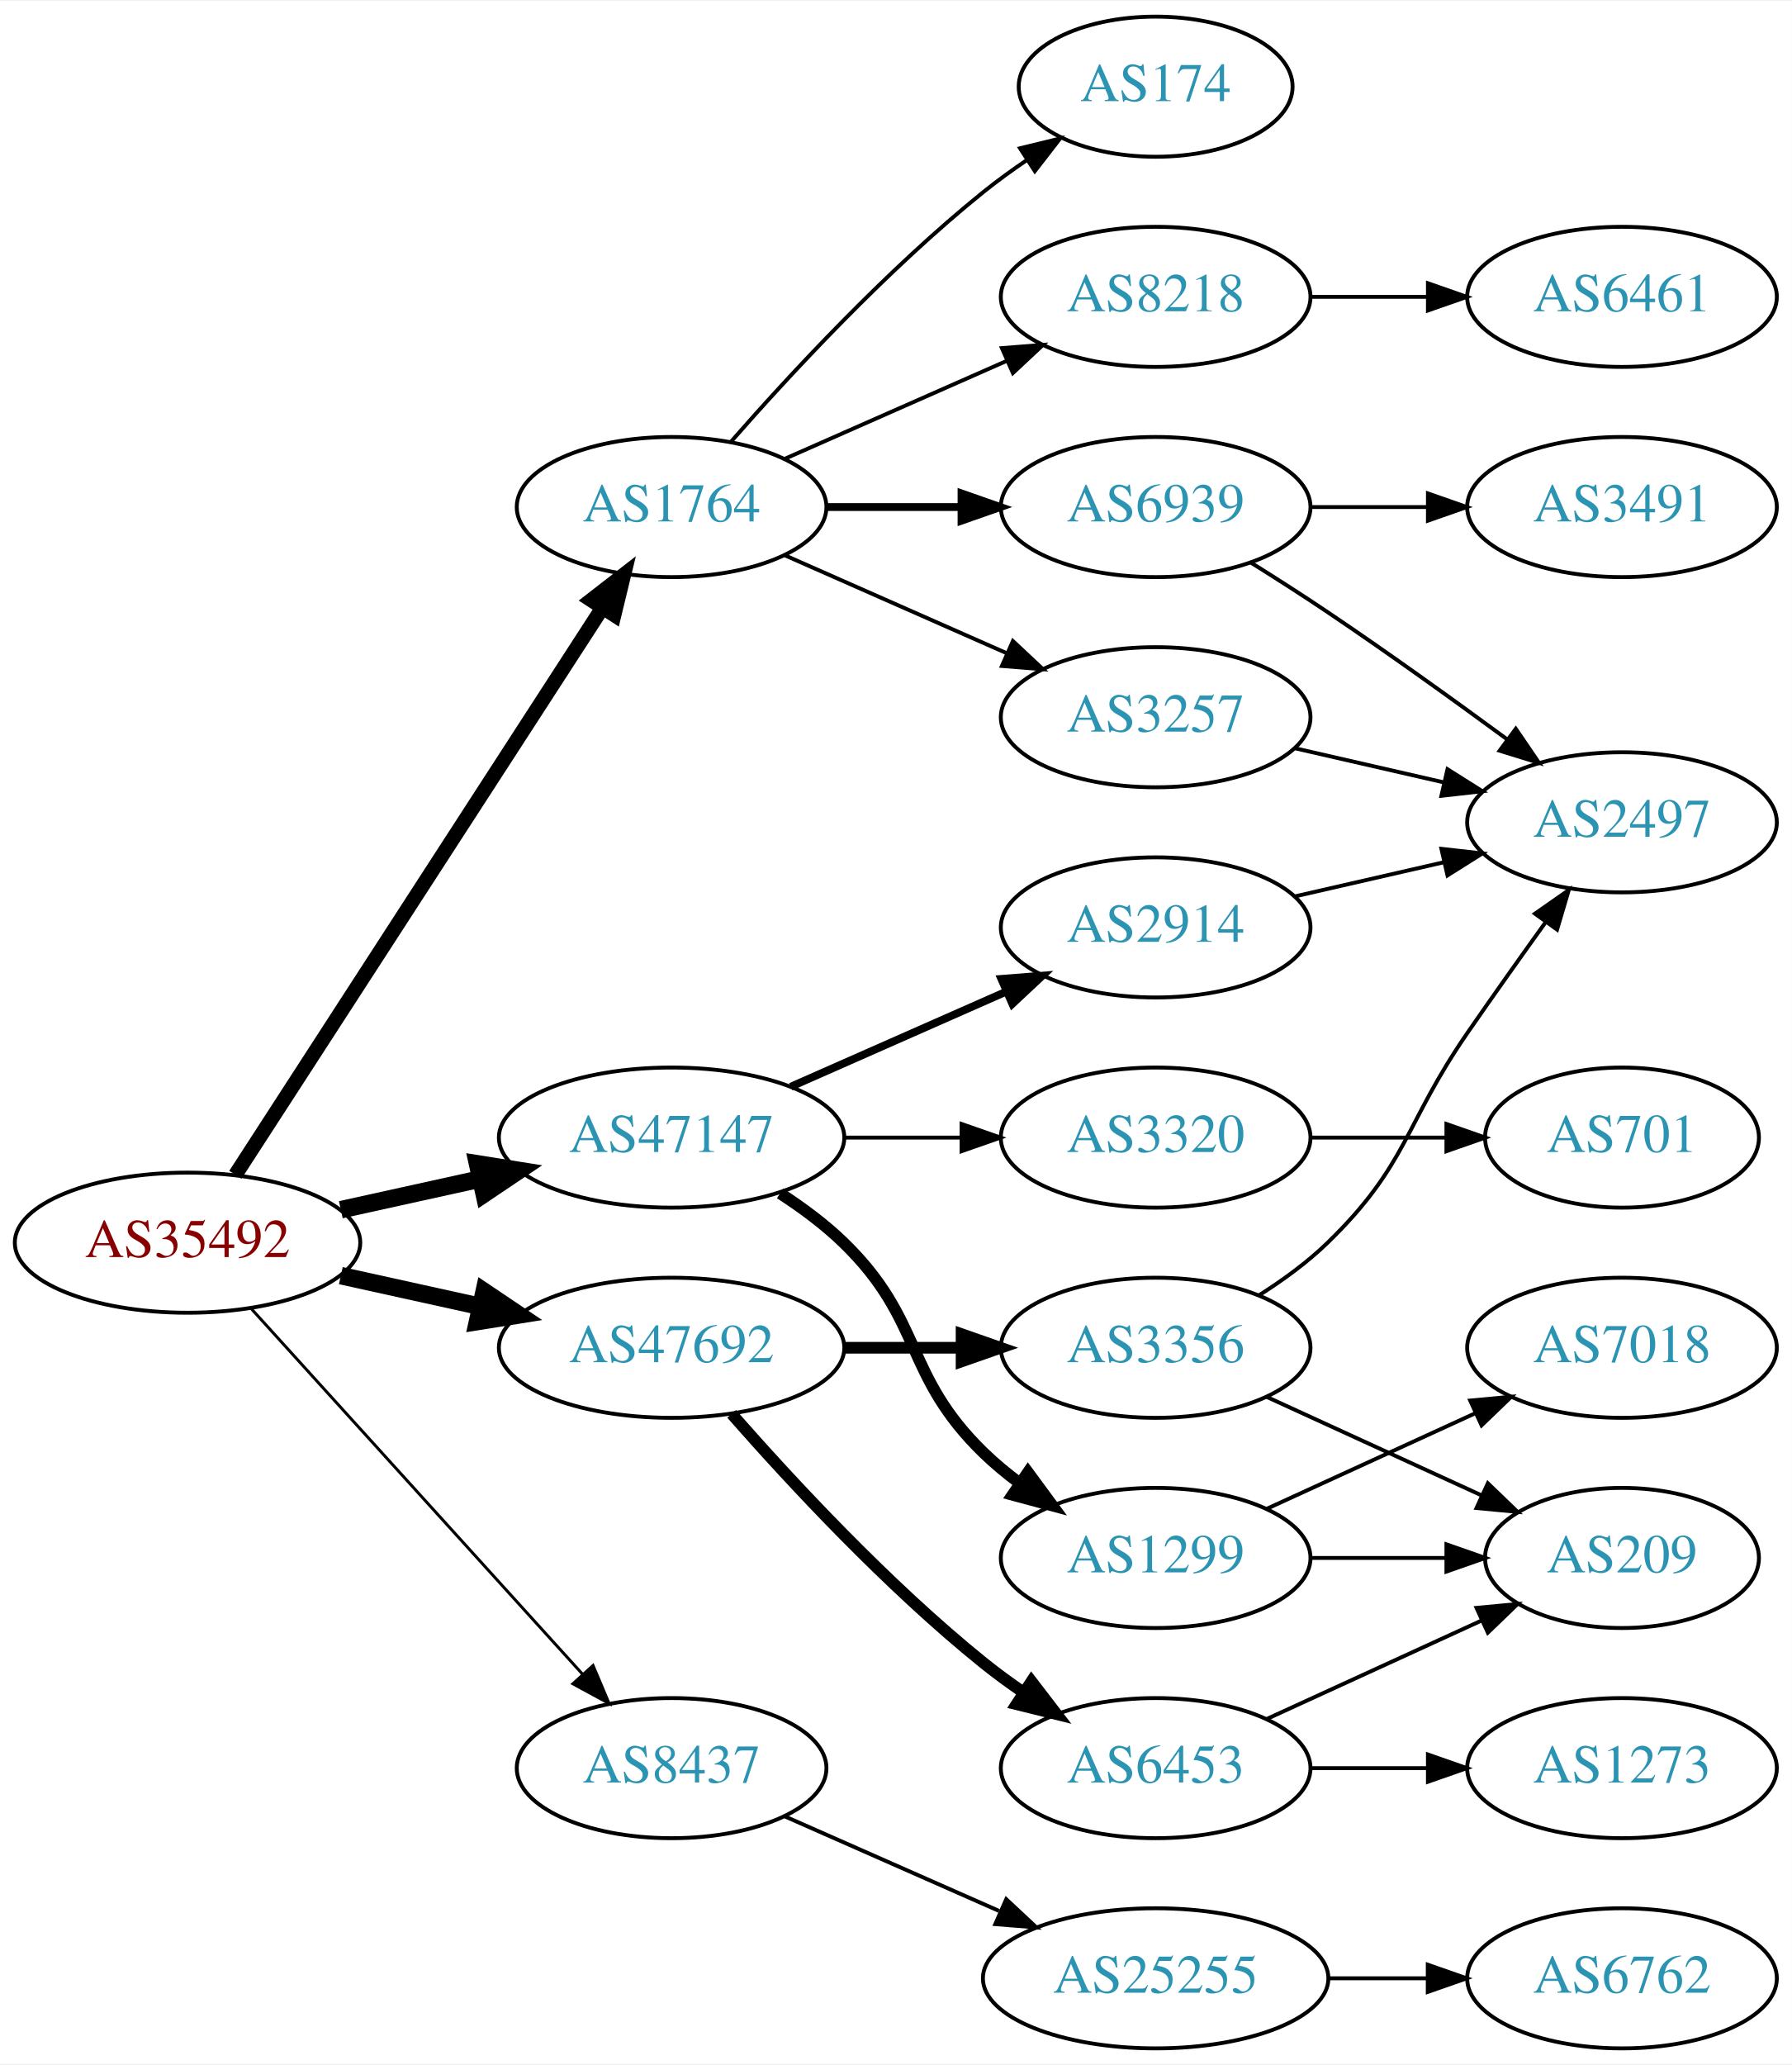
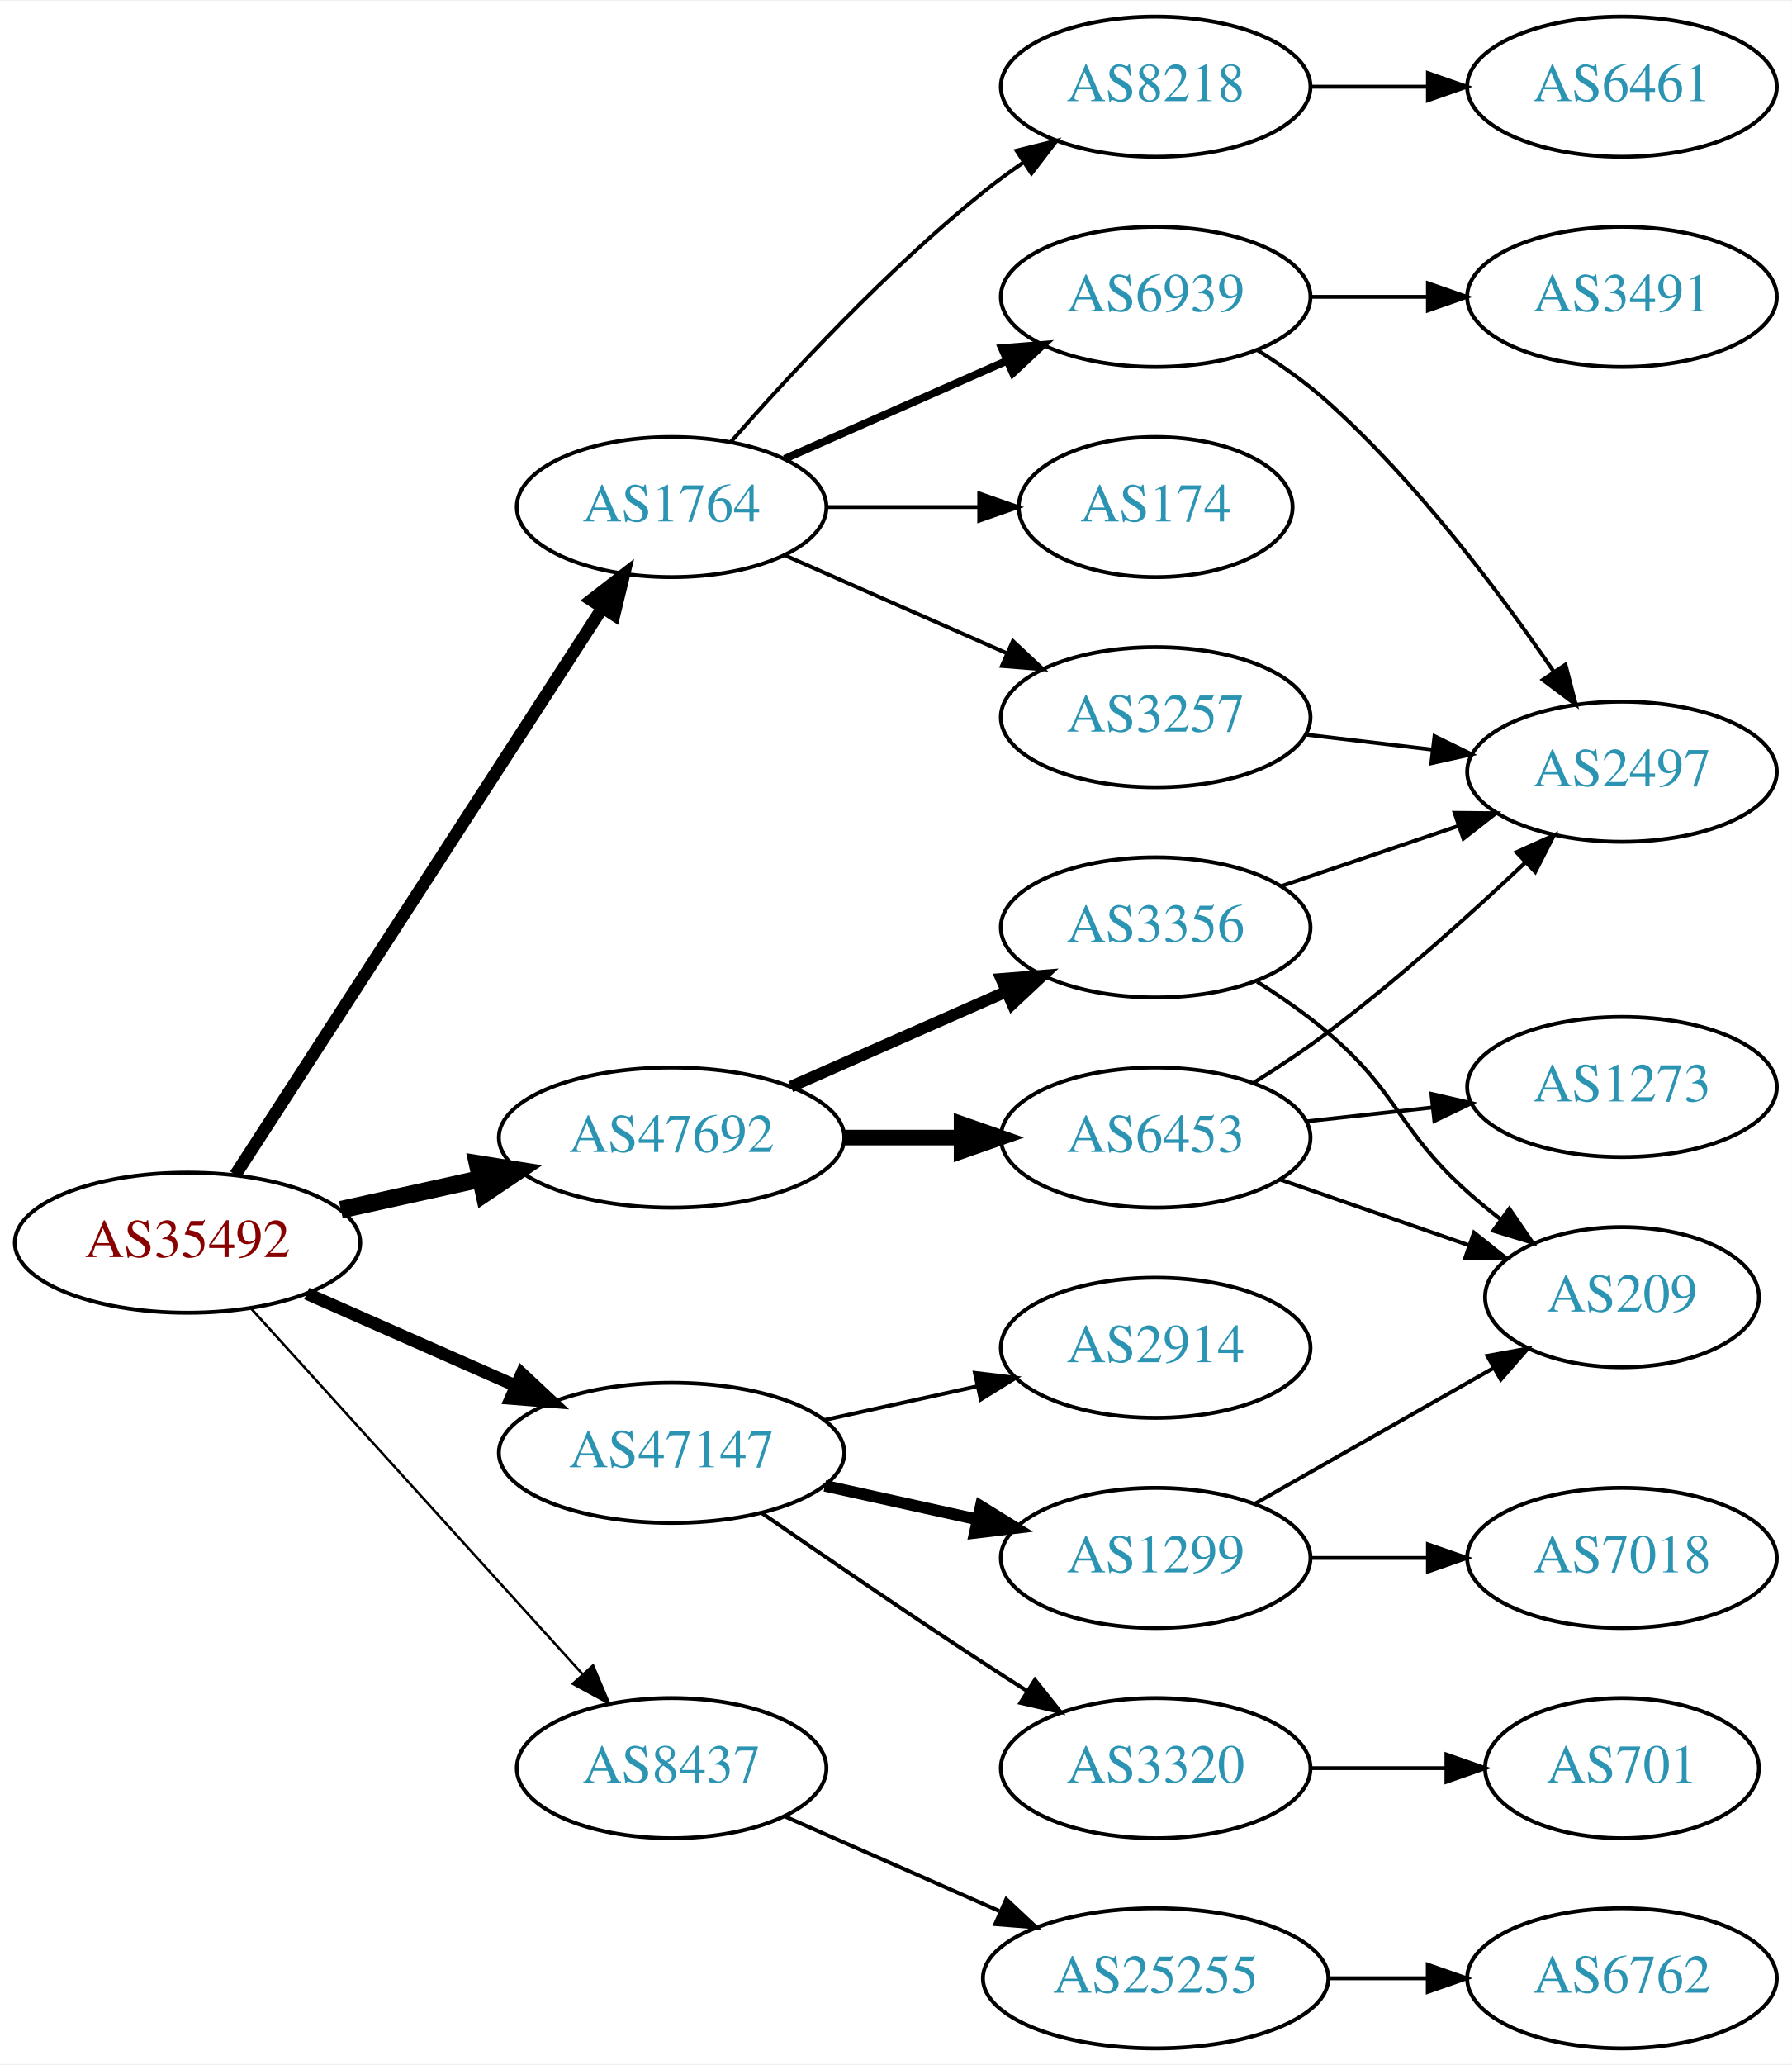
<svg xmlns="http://www.w3.org/2000/svg" xmlns:xlink="http://www.w3.org/1999/xlink" width="460pt" height="530pt" viewBox="0.00 0.00 460.47 530.00">
  <g id="graph0" class="graph" transform="scale(1 1) rotate(0) translate(4 526)">
    <polygon fill="white" stroke="none" points="-4,4 -4,-526 456.469,-526 456.469,4 -4,4" />
    <g id="node1" class="node">
      <g id="a_node1">
        <a xlink:href="/asn/35492" xlink:title="AS35492 ~ FUNKFEUER [AT]">
          <ellipse fill="#ffffff" stroke="black" cx="44.196" cy="-207" rx="44.393" ry="18" />
          <text text-anchor="middle" x="44.196" y="-203.3" font-family="Times,serif" font-size="14.00" fill="#880000">AS35492</text>
        </a>
      </g>
    </g>
    <g id="node2" class="node">
      <g id="a_node2">
        <a xlink:href="/asn/1764" xlink:title="AS1764 ~ NEXTLAYER-AS [AT]">
          <ellipse fill="#ffffff" stroke="black" cx="168.588" cy="-396" rx="39.794" ry="18" />
          <text text-anchor="middle" x="168.588" y="-392.3" font-family="Times,serif" font-size="14.00" fill="#2c94b3">AS1764</text>
        </a>
      </g>
    </g>
    <g id="edge1" class="edge">
-       <path fill="none" stroke="black" stroke-width="3.75" d="M56.491,-224.442C78.077,-257.775 125.293,-330.686 150.664,-369.866" />
-       <polygon fill="black" stroke="black" stroke-width="3.75" points="147.947,-372.109 156.321,-378.6 153.823,-368.304 147.947,-372.109" />
+       <path fill="none" stroke="black" stroke-width="3.214" d="M56.491,-224.442C78.077,-257.775 125.293,-330.686 150.664,-369.866" />
+       <polygon fill="black" stroke="black" stroke-width="3.214" points="147.947,-372.109 156.321,-378.6 153.823,-368.304 147.947,-372.109" />
    </g>
    <g id="node3" class="node">
      <g id="a_node3">
        <a xlink:href="/asn/8437" xlink:title="AS8437 ~ Hutchison Drei Austria GmbH [AT]">
          <ellipse fill="#ffffff" stroke="black" cx="168.588" cy="-72" rx="39.794" ry="18" />
          <text text-anchor="middle" x="168.588" y="-68.3" font-family="Times,serif" font-size="14.00" fill="#2c94b3">AS8437</text>
        </a>
      </g>
    </g>
    <g id="edge2" class="edge">
-       <path fill="none" stroke="black" stroke-width="0.75" d="M60.45,-190.175C81.913,-166.501 121.144,-123.229 145.711,-96.13" />
-       <polygon fill="black" stroke="black" stroke-width="0.75" points="148.403,-98.372 152.527,-88.613 143.217,-93.671 148.403,-98.372" />
+       <path fill="none" stroke="black" stroke-width="0.643" d="M60.45,-190.175C81.913,-166.501 121.144,-123.229 145.711,-96.13" />
+       <polygon fill="black" stroke="black" stroke-width="0.643" points="148.403,-98.372 152.527,-88.613 143.217,-93.671 148.403,-98.372" />
    </g>
    <g id="node4" class="node">
      <g id="a_node4">
        <a xlink:href="/asn/47147" xlink:title="AS47147 ~ ANEXIA Internetdienstleistungs GmbH [AT]">
-           <ellipse fill="#ffffff" stroke="black" cx="168.588" cy="-234" rx="44.393" ry="18" />
-           <text text-anchor="middle" x="168.588" y="-230.3" font-family="Times,serif" font-size="14.00" fill="#2c94b3">AS47147</text>
+           <ellipse fill="#ffffff" stroke="black" cx="168.588" cy="-153" rx="44.393" ry="18" />
+           <text text-anchor="middle" x="168.588" y="-149.3" font-family="Times,serif" font-size="14.00" fill="#2c94b3">AS47147</text>
        </a>
      </g>
    </g>
    <g id="edge3" class="edge">
-       <path fill="none" stroke="black" stroke-width="4.5" d="M83.586,-215.469C94.978,-217.982 107.6,-220.767 119.525,-223.397" />
-       <polygon fill="black" stroke="black" stroke-width="4.5" points="118.721,-227.252 129.335,-225.561 120.418,-219.562 118.721,-227.252" />
+       <path fill="none" stroke="black" stroke-width="3.214" d="M74.824,-193.928C90.941,-186.817 111.081,-177.931 128.473,-170.258" />
+       <polygon fill="black" stroke="black" stroke-width="3.214" points="130.073,-173.378 137.809,-166.139 127.247,-166.973 130.073,-173.378" />
    </g>
    <g id="node5" class="node">
      <g id="a_node5">
        <a xlink:href="/asn/47692" xlink:title="AS47692 ~ Nessus GmbH [AT]">
-           <ellipse fill="#ffffff" stroke="black" cx="168.588" cy="-180" rx="44.393" ry="18" />
-           <text text-anchor="middle" x="168.588" y="-176.3" font-family="Times,serif" font-size="14.00" fill="#2c94b3">AS47692</text>
+           <ellipse fill="#ffffff" stroke="black" cx="168.588" cy="-234" rx="44.393" ry="18" />
+           <text text-anchor="middle" x="168.588" y="-230.3" font-family="Times,serif" font-size="14.00" fill="#2c94b3">AS47692</text>
        </a>
      </g>
    </g>
    <g id="edge4" class="edge">
-       <path fill="none" stroke="black" stroke-width="4.5" d="M83.586,-198.531C94.978,-196.018 107.6,-193.233 119.525,-190.603" />
-       <polygon fill="black" stroke="black" stroke-width="4.5" points="120.418,-194.438 129.335,-188.439 118.721,-186.748 120.418,-194.438" />
+       <path fill="none" stroke="black" stroke-width="4.5" d="M83.586,-215.469C94.978,-217.982 107.6,-220.767 119.525,-223.397" />
+       <polygon fill="black" stroke="black" stroke-width="4.5" points="118.721,-227.252 129.335,-225.561 120.418,-219.562 118.721,-227.252" />
    </g>
    <g id="node6" class="node">
      <g id="a_node6">
-         <a xlink:href="/asn/8218" xlink:title="AS8218 ~ legacy Neotelecoms [FR]">
+         <a xlink:href="/asn/6939" xlink:title="AS6939 ~ Hurricane Electric LLC [US]">
          <ellipse fill="#ffffff" stroke="black" cx="292.98" cy="-450" rx="39.794" ry="18" />
-           <text text-anchor="middle" x="292.98" y="-446.3" font-family="Times,serif" font-size="14.00" fill="#2c94b3">AS8218</text>
+           <text text-anchor="middle" x="292.98" y="-446.3" font-family="Times,serif" font-size="14.00" fill="#2c94b3">AS6939</text>
        </a>
      </g>
    </g>
    <g id="edge5" class="edge">
-       <path fill="none" stroke="black" d="M197.667,-408.389C214.615,-415.866 236.413,-425.483 254.782,-433.588" />
-       <polygon fill="black" stroke="black" points="253.47,-436.834 264.032,-437.669 256.296,-430.43 253.47,-436.834" />
+       <path fill="none" stroke="black" stroke-width="2" d="M197.667,-408.389C214.615,-415.866 236.413,-425.483 254.782,-433.588" />
+       <polygon fill="black" stroke="black" stroke-width="2" points="253.47,-436.834 264.032,-437.669 256.296,-430.43 253.47,-436.834" />
    </g>
    <g id="node7" class="node">
      <g id="a_node7">
-         <a xlink:href="/asn/174" xlink:title="AS174 ~ Cogent Communications [US]">
-           <ellipse fill="#ffffff" stroke="black" cx="292.98" cy="-504" rx="35.194" ry="18" />
-           <text text-anchor="middle" x="292.98" y="-500.3" font-family="Times,serif" font-size="14.00" fill="#2c94b3">AS174</text>
-         </a>
-       </g>
-     </g>
-     <g id="edge6" class="edge">
-       <path fill="none" stroke="black" d="M183.74,-412.663C198.842,-429.894 223.963,-457.024 248.784,-477 252.289,-479.821 256.107,-482.587 259.975,-485.208" />
-       <polygon fill="black" stroke="black" points="258.126,-488.18 268.421,-490.682 261.933,-482.306 258.126,-488.18" />
-     </g>
-     <g id="node8" class="node">
-       <g id="a_node8">
        <a xlink:href="/asn/3257" xlink:title="AS3257 ~ GTT [DE]">
          <ellipse fill="#ffffff" stroke="black" cx="292.98" cy="-342" rx="39.794" ry="18" />
          <text text-anchor="middle" x="292.98" y="-338.3" font-family="Times,serif" font-size="14.00" fill="#2c94b3">AS3257</text>
        </a>
      </g>
    </g>
-     <g id="edge7" class="edge">
+     <g id="edge6" class="edge">
      <path fill="none" stroke="black" d="M197.667,-383.611C214.615,-376.134 236.413,-366.517 254.782,-358.412" />
      <polygon fill="black" stroke="black" points="256.296,-361.57 264.032,-354.331 253.47,-355.166 256.296,-361.57" />
    </g>
+     <g id="node8" class="node">
+       <g id="a_node8">
+         <a xlink:href="/asn/174" xlink:title="AS174 ~ Cogent Communications [US]">
+           <ellipse fill="#ffffff" stroke="black" cx="292.98" cy="-396" rx="35.194" ry="18" />
+           <text text-anchor="middle" x="292.98" y="-392.3" font-family="Times,serif" font-size="14.00" fill="#2c94b3">AS174</text>
+         </a>
+       </g>
+     </g>
+     <g id="edge7" class="edge">
+       <path fill="none" stroke="black" d="M208.314,-396C220.803,-396 234.742,-396 247.605,-396" />
+       <polygon fill="black" stroke="black" points="247.643,-399.5 257.643,-396 247.643,-392.5 247.643,-399.5" />
+     </g>
    <g id="node9" class="node">
      <g id="a_node9">
-         <a xlink:href="/asn/6939" xlink:title="AS6939 ~ Hurricane Electric LLC [US]">
-           <ellipse fill="#ffffff" stroke="black" cx="292.98" cy="-396" rx="39.794" ry="18" />
-           <text text-anchor="middle" x="292.98" y="-392.3" font-family="Times,serif" font-size="14.00" fill="#2c94b3">AS6939</text>
+         <a xlink:href="/asn/8218" xlink:title="AS8218 ~ legacy Neotelecoms [FR]">
+           <ellipse fill="#ffffff" stroke="black" cx="292.98" cy="-504" rx="39.794" ry="18" />
+           <text text-anchor="middle" x="292.98" y="-500.3" font-family="Times,serif" font-size="14.00" fill="#2c94b3">AS8218</text>
        </a>
      </g>
    </g>
    <g id="edge8" class="edge">
-       <path fill="none" stroke="black" stroke-width="2" d="M208.314,-396C219.252,-396 231.303,-396 242.769,-396" />
-       <polygon fill="black" stroke="black" stroke-width="2" points="243.087,-399.5 253.087,-396 243.087,-392.5 243.087,-399.5" />
+       <path fill="none" stroke="black" d="M183.74,-412.663C198.842,-429.894 223.963,-457.024 248.784,-477 252.04,-479.62 255.565,-482.192 259.149,-484.646" />
+       <polygon fill="black" stroke="black" points="257.237,-487.577 267.522,-490.121 261.068,-481.719 257.237,-487.577" />
    </g>
    <g id="node13" class="node">
      <g id="a_node13">
        <a xlink:href="/asn/25255" xlink:title="AS25255 ~ ==&gt; TELE2 AUSTRIA &lt;== [AT]">
          <ellipse fill="#ffffff" stroke="black" cx="292.98" cy="-18" rx="44.393" ry="18" />
          <text text-anchor="middle" x="292.98" y="-14.3" font-family="Times,serif" font-size="14.00" fill="#2c94b3">AS25255</text>
        </a>
      </g>
    </g>
    <g id="edge13" class="edge">
      <path fill="none" stroke="black" d="M197.667,-59.611C213.984,-52.413 234.794,-43.231 252.714,-35.325" />
      <polygon fill="black" stroke="black" points="254.588,-38.323 262.325,-31.084 251.763,-31.919 254.588,-38.323" />
    </g>
    <g id="node15" class="node">
      <g id="a_node15">
-         <a xlink:href="/asn/3320" xlink:title="AS3320 ~ DTAG [DE]">
-           <ellipse fill="#ffffff" stroke="black" cx="292.98" cy="-234" rx="39.794" ry="18" />
-           <text text-anchor="middle" x="292.98" y="-230.3" font-family="Times,serif" font-size="14.00" fill="#2c94b3">AS3320</text>
-         </a>
-       </g>
-     </g>
-     <g id="edge15" class="edge">
-       <path fill="none" stroke="black" d="M213.084,-234C222.773,-234 233.11,-234 243.002,-234" />
-       <polygon fill="black" stroke="black" points="243.105,-237.5 253.105,-234 243.105,-230.5 243.105,-237.5" />
-     </g>
-     <g id="node16" class="node">
-       <g id="a_node16">
-         <a xlink:href="/asn/2914" xlink:title="AS2914 ~ NTT America, Inc. [US]">
-           <ellipse fill="#ffffff" stroke="black" cx="292.98" cy="-288" rx="39.794" ry="18" />
-           <text text-anchor="middle" x="292.98" y="-284.3" font-family="Times,serif" font-size="14.00" fill="#2c94b3">AS2914</text>
-         </a>
-       </g>
-     </g>
-     <g id="edge16" class="edge">
-       <path fill="none" stroke="black" stroke-width="2" d="M199.216,-247.072C215.81,-254.393 236.67,-263.597 254.403,-271.421" />
-       <polygon fill="black" stroke="black" stroke-width="2" points="253.325,-274.77 263.887,-275.605 256.151,-268.366 253.325,-274.77" />
-     </g>
-     <g id="node17" class="node">
-       <g id="a_node17">
        <a xlink:href="/asn/1299" xlink:title="AS1299 ~ Telia Carrier [EU]">
          <ellipse fill="#ffffff" stroke="black" cx="292.98" cy="-126" rx="39.794" ry="18" />
          <text text-anchor="middle" x="292.98" y="-122.3" font-family="Times,serif" font-size="14.00" fill="#2c94b3">AS1299</text>
        </a>
      </g>
    </g>
+     <g id="edge15" class="edge">
+       <path fill="none" stroke="black" stroke-width="3" d="M207.978,-144.531C220.369,-141.798 234.216,-138.743 247.036,-135.915" />
+       <polygon fill="black" stroke="black" stroke-width="3" points="248.04,-139.278 257.051,-133.705 246.532,-132.442 248.04,-139.278" />
+     </g>
+     <g id="node16" class="node">
+       <g id="a_node16">
+         <a xlink:href="/asn/3320" xlink:title="AS3320 ~ DTAG [DE]">
+           <ellipse fill="#ffffff" stroke="black" cx="292.98" cy="-72" rx="39.794" ry="18" />
+           <text text-anchor="middle" x="292.98" y="-68.3" font-family="Times,serif" font-size="14.00" fill="#2c94b3">AS3320</text>
+         </a>
+       </g>
+     </g>
+     <g id="edge16" class="edge">
+       <path fill="none" stroke="black" d="M191.619,-137.633C207.421,-126.695 229.278,-111.739 248.784,-99 252.366,-96.661 256.137,-94.241 259.897,-91.856" />
+       <polygon fill="black" stroke="black" points="261.959,-94.693 268.558,-86.404 258.23,-88.769 261.959,-94.693" />
+     </g>
+     <g id="node17" class="node">
+       <g id="a_node17">
+         <a xlink:href="/asn/2914" xlink:title="AS2914 ~ NTT America, Inc. [US]">
+           <ellipse fill="#ffffff" stroke="black" cx="292.98" cy="-180" rx="39.794" ry="18" />
+           <text text-anchor="middle" x="292.98" y="-176.3" font-family="Times,serif" font-size="14.00" fill="#2c94b3">AS2914</text>
+         </a>
+       </g>
+     </g>
    <g id="edge17" class="edge">
-       <path fill="none" stroke="black" stroke-width="3" d="M196.472,-219.671C202.196,-215.964 207.962,-211.682 212.784,-207 233.478,-186.906 228.091,-173.094 248.784,-153 251.629,-150.237 254.803,-147.614 258.103,-145.166" />
-       <polygon fill="black" stroke="black" stroke-width="3" points="260.169,-147.994 266.451,-139.462 256.22,-142.214 260.169,-147.994" />
+       <path fill="none" stroke="black" d="M207.978,-161.469C220.369,-164.202 234.216,-167.257 247.036,-170.085" />
+       <polygon fill="black" stroke="black" points="246.532,-173.558 257.051,-172.295 248.04,-166.722 246.532,-173.558" />
    </g>
    <g id="node21" class="node">
      <g id="a_node21">
        <a xlink:href="/asn/3356" xlink:title="AS3356 ~ Level 3 Parent, LLC [US]">
-           <ellipse fill="#ffffff" stroke="black" cx="292.98" cy="-180" rx="39.794" ry="18" />
-           <text text-anchor="middle" x="292.98" y="-176.3" font-family="Times,serif" font-size="14.00" fill="#2c94b3">AS3356</text>
-         </a>
-       </g>
-     </g>
-     <g id="edge22" class="edge">
-       <path fill="none" stroke="black" stroke-width="3" d="M213.084,-180C222.773,-180 233.11,-180 243.002,-180" />
-       <polygon fill="black" stroke="black" stroke-width="3" points="243.105,-183.5 253.105,-180 243.105,-176.5 243.105,-183.5" />
+           <ellipse fill="#ffffff" stroke="black" cx="292.98" cy="-288" rx="39.794" ry="18" />
+           <text text-anchor="middle" x="292.98" y="-284.3" font-family="Times,serif" font-size="14.00" fill="#2c94b3">AS3356</text>
+         </a>
+       </g>
+     </g>
+     <g id="edge21" class="edge">
+       <path fill="none" stroke="black" stroke-width="3" d="M199.216,-247.072C215.81,-254.393 236.67,-263.597 254.403,-271.421" />
+       <polygon fill="black" stroke="black" stroke-width="3" points="253.325,-274.77 263.887,-275.605 256.151,-268.366 253.325,-274.77" />
    </g>
    <g id="node22" class="node">
      <g id="a_node22">
        <a xlink:href="/asn/6453" xlink:title="AS6453 ~ TATA COMMUNICATIONS (AMERICA) INC [US]">
-           <ellipse fill="#ffffff" stroke="black" cx="292.98" cy="-72" rx="39.794" ry="18" />
-           <text text-anchor="middle" x="292.98" y="-68.3" font-family="Times,serif" font-size="14.00" fill="#2c94b3">AS6453</text>
-         </a>
-       </g>
-     </g>
-     <g id="edge23" class="edge">
-       <path fill="none" stroke="black" stroke-width="3" d="M184.021,-163.017C199.152,-145.771 224.116,-118.852 248.784,-99 252.04,-96.38 255.565,-93.808 259.149,-91.354" />
-       <polygon fill="black" stroke="black" stroke-width="3" points="261.068,-94.281 267.522,-85.879 257.237,-88.423 261.068,-94.281" />
+           <ellipse fill="#ffffff" stroke="black" cx="292.98" cy="-234" rx="39.794" ry="18" />
+           <text text-anchor="middle" x="292.98" y="-230.3" font-family="Times,serif" font-size="14.00" fill="#2c94b3">AS6453</text>
+         </a>
+       </g>
+     </g>
+     <g id="edge22" class="edge">
+       <path fill="none" stroke="black" stroke-width="4" d="M213.084,-234C222.773,-234 233.11,-234 243.002,-234" />
+       <polygon fill="black" stroke="black" stroke-width="4" points="243.105,-237.5 253.105,-234 243.105,-230.5 243.105,-237.5" />
    </g>
    <g id="node10" class="node">
      <g id="a_node10">
-         <a xlink:href="/asn/6461" xlink:title="AS6461 ~ Zayo Bandwidth [US]">
+         <a xlink:href="/asn/3491" xlink:title="AS3491 ~ PCCW Global, Inc. [US]">
          <ellipse fill="#ffffff" stroke="black" cx="412.823" cy="-450" rx="39.794" ry="18" />
-           <text text-anchor="middle" x="412.823" y="-446.3" font-family="Times,serif" font-size="14.00" fill="#2c94b3">AS6461</text>
+           <text text-anchor="middle" x="412.823" y="-446.3" font-family="Times,serif" font-size="14.00" fill="#2c94b3">AS3491</text>
        </a>
      </g>
    </g>
    <g id="edge9" class="edge">
      <path fill="none" stroke="black" d="M332.893,-450C342.446,-450 352.796,-450 362.759,-450" />
      <polygon fill="black" stroke="black" points="362.951,-453.5 372.951,-450 362.951,-446.5 362.951,-453.5" />
    </g>
    <g id="node11" class="node">
      <g id="a_node11">
        <a xlink:href="/asn/2497" xlink:title="AS2497 ~ Internet Initiative Japan Inc. [JP]">
-           <ellipse fill="#ffffff" stroke="black" cx="412.823" cy="-315" rx="39.794" ry="18" />
-           <text text-anchor="middle" x="412.823" y="-311.3" font-family="Times,serif" font-size="14.00" fill="#2c94b3">AS2497</text>
+           <ellipse fill="#ffffff" stroke="black" cx="412.823" cy="-328" rx="39.794" ry="18" />
+           <text text-anchor="middle" x="412.823" y="-324.3" font-family="Times,serif" font-size="14.00" fill="#2c94b3">AS2497</text>
        </a>
      </g>
    </g>
    <g id="edge10" class="edge">
-       <path fill="none" stroke="black" d="M328.7,-334.045C340.7,-331.296 354.32,-328.175 367.013,-325.267" />
-       <polygon fill="black" stroke="black" points="367.979,-328.636 376.945,-322.991 366.415,-321.813 367.979,-328.636" />
+       <path fill="none" stroke="black" d="M319.242,-436.251C325.41,-432.357 331.781,-427.845 337.176,-423 360.151,-402.368 381.387,-374.05 395.287,-353.708" />
+       <polygon fill="black" stroke="black" points="398.295,-355.507 400.957,-345.252 392.481,-351.608 398.295,-355.507" />
    </g>
    <g id="edge11" class="edge">
-       <path fill="none" stroke="black" d="M317.48,-381.712C323.922,-377.688 330.867,-373.247 337.176,-369 352.67,-358.571 369.56,-346.421 383.348,-336.291" />
-       <polygon fill="black" stroke="black" points="385.527,-339.033 391.493,-330.277 381.369,-333.401 385.527,-339.033" />
+       <path fill="none" stroke="black" d="M331.591,-337.532C341.902,-336.307 353.219,-334.962 364.019,-333.679" />
+       <polygon fill="black" stroke="black" points="364.649,-337.129 374.166,-332.474 363.823,-330.178 364.649,-337.129" />
    </g>
    <g id="node12" class="node">
      <g id="a_node12">
-         <a xlink:href="/asn/3491" xlink:title="AS3491 ~ PCCW Global, Inc. [US]">
-           <ellipse fill="#ffffff" stroke="black" cx="412.823" cy="-396" rx="39.794" ry="18" />
-           <text text-anchor="middle" x="412.823" y="-392.3" font-family="Times,serif" font-size="14.00" fill="#2c94b3">AS3491</text>
+         <a xlink:href="/asn/6461" xlink:title="AS6461 ~ Zayo Bandwidth [US]">
+           <ellipse fill="#ffffff" stroke="black" cx="412.823" cy="-504" rx="39.794" ry="18" />
+           <text text-anchor="middle" x="412.823" y="-500.3" font-family="Times,serif" font-size="14.00" fill="#2c94b3">AS6461</text>
        </a>
      </g>
    </g>
    <g id="edge12" class="edge">
-       <path fill="none" stroke="black" d="M332.893,-396C342.446,-396 352.796,-396 362.759,-396" />
-       <polygon fill="black" stroke="black" points="362.951,-399.5 372.951,-396 362.951,-392.5 362.951,-399.5" />
+       <path fill="none" stroke="black" d="M332.893,-504C342.446,-504 352.796,-504 362.759,-504" />
+       <polygon fill="black" stroke="black" points="362.951,-507.5 372.951,-504 362.951,-500.5 362.951,-507.5" />
    </g>
    <g id="node14" class="node">
      <g id="a_node14">
        <a xlink:href="/asn/6762" xlink:title="AS6762 ~ TELECOM ITALIA SPARKLE S.p.A. [IT]">
          <ellipse fill="#ffffff" stroke="black" cx="412.823" cy="-18" rx="39.794" ry="18" />
          <text text-anchor="middle" x="412.823" y="-14.3" font-family="Times,serif" font-size="14.00" fill="#2c94b3">AS6762</text>
        </a>
      </g>
    </g>
    <g id="edge14" class="edge">
      <path fill="none" stroke="black" d="M337.191,-18C345.504,-18 354.267,-18 362.749,-18" />
      <polygon fill="black" stroke="black" points="362.908,-21.5 372.908,-18 362.908,-14.5 362.908,-21.5" />
    </g>
    <g id="node18" class="node">
      <g id="a_node18">
-         <a xlink:href="/asn/701" xlink:title="AS701 ~ UUNET [US]">
-           <ellipse fill="#ffffff" stroke="black" cx="412.823" cy="-234" rx="35.194" ry="18" />
-           <text text-anchor="middle" x="412.823" y="-230.3" font-family="Times,serif" font-size="14.00" fill="#2c94b3">AS701</text>
+         <a xlink:href="/asn/7018" xlink:title="AS7018 ~ ATT-INTERNET4 [US]">
+           <ellipse fill="#ffffff" stroke="black" cx="412.823" cy="-126" rx="39.794" ry="18" />
+           <text text-anchor="middle" x="412.823" y="-122.3" font-family="Times,serif" font-size="14.00" fill="#2c94b3">AS7018</text>
        </a>
      </g>
    </g>
    <g id="edge18" class="edge">
-       <path fill="none" stroke="black" d="M332.893,-234C343.98,-234 356.139,-234 367.522,-234" />
-       <polygon fill="black" stroke="black" points="367.703,-237.5 377.703,-234 367.703,-230.5 367.703,-237.5" />
-     </g>
-     <g id="edge21" class="edge">
-       <path fill="none" stroke="black" d="M328.7,-295.955C340.7,-298.704 354.32,-301.825 367.013,-304.733" />
-       <polygon fill="black" stroke="black" points="366.415,-308.187 376.945,-307.009 367.979,-301.364 366.415,-308.187" />
+       <path fill="none" stroke="black" d="M332.893,-126C342.446,-126 352.796,-126 362.759,-126" />
+       <polygon fill="black" stroke="black" points="362.951,-129.5 372.951,-126 362.951,-122.5 362.951,-129.5" />
    </g>
    <g id="node19" class="node">
      <g id="a_node19">
-         <a xlink:href="/asn/7018" xlink:title="AS7018 ~ ATT-INTERNET4 [US]">
-           <ellipse fill="#ffffff" stroke="black" cx="412.823" cy="-180" rx="39.794" ry="18" />
-           <text text-anchor="middle" x="412.823" y="-176.3" font-family="Times,serif" font-size="14.00" fill="#2c94b3">AS7018</text>
+         <a xlink:href="/asn/209" xlink:title="AS209 ~ CenturyLink Communications, LLC [US]">
+           <ellipse fill="#ffffff" stroke="black" cx="412.823" cy="-193" rx="35.194" ry="18" />
+           <text text-anchor="middle" x="412.823" y="-189.3" font-family="Times,serif" font-size="14.00" fill="#2c94b3">AS209</text>
        </a>
      </g>
    </g>
    <g id="edge19" class="edge">
-       <path fill="none" stroke="black" d="M321.609,-138.661C337.566,-145.973 357.837,-155.261 375.119,-163.181" />
-       <polygon fill="black" stroke="black" points="373.818,-166.435 384.367,-167.419 376.734,-160.071 373.818,-166.435" />
+       <path fill="none" stroke="black" d="M318.397,-139.882C336.206,-150.008 360.508,-163.825 379.862,-174.829" />
+       <polygon fill="black" stroke="black" points="378.217,-177.919 388.64,-179.819 381.677,-171.834 378.217,-177.919" />
    </g>
    <g id="node20" class="node">
      <g id="a_node20">
-         <a xlink:href="/asn/209" xlink:title="AS209 ~ CenturyLink Communications, LLC [US]">
-           <ellipse fill="#ffffff" stroke="black" cx="412.823" cy="-126" rx="35.194" ry="18" />
-           <text text-anchor="middle" x="412.823" y="-122.3" font-family="Times,serif" font-size="14.00" fill="#2c94b3">AS209</text>
+         <a xlink:href="/asn/701" xlink:title="AS701 ~ UUNET [US]">
+           <ellipse fill="#ffffff" stroke="black" cx="412.823" cy="-72" rx="35.194" ry="18" />
+           <text text-anchor="middle" x="412.823" y="-68.3" font-family="Times,serif" font-size="14.00" fill="#2c94b3">AS701</text>
        </a>
      </g>
    </g>
    <g id="edge20" class="edge">
-       <path fill="none" stroke="black" d="M332.893,-126C343.98,-126 356.139,-126 367.522,-126" />
-       <polygon fill="black" stroke="black" points="367.703,-129.5 377.703,-126 367.703,-122.5 367.703,-129.5" />
+       <path fill="none" stroke="black" d="M332.893,-72C343.98,-72 356.139,-72 367.522,-72" />
+       <polygon fill="black" stroke="black" points="367.703,-75.5 377.703,-72 367.703,-68.5 367.703,-75.5" />
+     </g>
+     <g id="edge24" class="edge">
+       <path fill="none" stroke="black" d="M325.251,-298.614C339.234,-303.361 355.905,-309.019 370.867,-314.098" />
+       <polygon fill="black" stroke="black" points="369.812,-317.436 380.407,-317.336 372.062,-310.808 369.812,-317.436" />
+     </g>
+     <g id="edge23" class="edge">
+       <path fill="none" stroke="black" d="M319.062,-274.045C325.233,-270.154 331.651,-265.696 337.176,-261 355.654,-245.296 355.107,-236.172 373.176,-220 375.818,-217.636 378.672,-215.299 381.591,-213.047" />
+       <polygon fill="black" stroke="black" points="383.873,-215.714 389.867,-206.978 379.733,-210.07 383.873,-215.714" />
    </g>
    <g id="edge25" class="edge">
-       <path fill="none" stroke="black" d="M319.509,-193.462C325.672,-197.362 331.974,-201.948 337.176,-207 357.87,-227.094 356.781,-237.269 373.176,-261 379.632,-270.344 386.843,-280.494 393.271,-289.445" />
-       <polygon fill="black" stroke="black" points="390.458,-291.528 399.144,-297.594 396.136,-287.435 390.458,-291.528" />
-     </g>
-     <g id="edge24" class="edge">
-       <path fill="none" stroke="black" d="M321.609,-167.339C338.025,-159.817 359.007,-150.202 376.604,-142.139" />
-       <polygon fill="black" stroke="black" points="378.348,-145.189 385.981,-137.842 375.432,-138.826 378.348,-145.189" />
+       <path fill="none" stroke="black" d="M318.237,-248.138C324.549,-252.091 331.24,-256.534 337.176,-261 355.022,-274.428 373.722,-291.217 387.941,-304.63" />
+       <polygon fill="black" stroke="black" points="385.694,-307.323 395.346,-311.691 390.525,-302.257 385.694,-307.323" />
    </g>
    <g id="edge26" class="edge">
-       <path fill="none" stroke="black" d="M321.609,-84.661C338.025,-92.183 359.007,-101.798 376.604,-109.861" />
-       <polygon fill="black" stroke="black" points="375.432,-113.174 385.981,-114.158 378.348,-106.811 375.432,-113.174" />
+       <path fill="none" stroke="black" d="M324.942,-223.228C339.851,-218.041 357.868,-211.772 373.622,-206.291" />
+       <polygon fill="black" stroke="black" points="374.795,-209.589 383.09,-202.997 372.495,-202.977 374.795,-209.589" />
    </g>
    <g id="node23" class="node">
      <g id="a_node23">
        <a xlink:href="/asn/1273" xlink:title="AS1273 ~ Vodafone Group PLC [EU]">
-           <ellipse fill="#ffffff" stroke="black" cx="412.823" cy="-72" rx="39.794" ry="18" />
-           <text text-anchor="middle" x="412.823" y="-68.3" font-family="Times,serif" font-size="14.00" fill="#2c94b3">AS1273</text>
+           <ellipse fill="#ffffff" stroke="black" cx="412.823" cy="-247" rx="39.794" ry="18" />
+           <text text-anchor="middle" x="412.823" y="-243.3" font-family="Times,serif" font-size="14.00" fill="#2c94b3">AS1273</text>
        </a>
      </g>
    </g>
    <g id="edge27" class="edge">
-       <path fill="none" stroke="black" d="M332.893,-72C342.446,-72 352.796,-72 362.759,-72" />
-       <polygon fill="black" stroke="black" points="362.951,-75.5 372.951,-72 362.951,-68.5 362.951,-75.5" />
+       <path fill="none" stroke="black" d="M331.591,-238.149C341.902,-239.287 353.219,-240.535 364.019,-241.726" />
+       <polygon fill="black" stroke="black" points="363.842,-245.228 374.166,-242.846 364.61,-238.27 363.842,-245.228" />
    </g>
  </g>
</svg>
